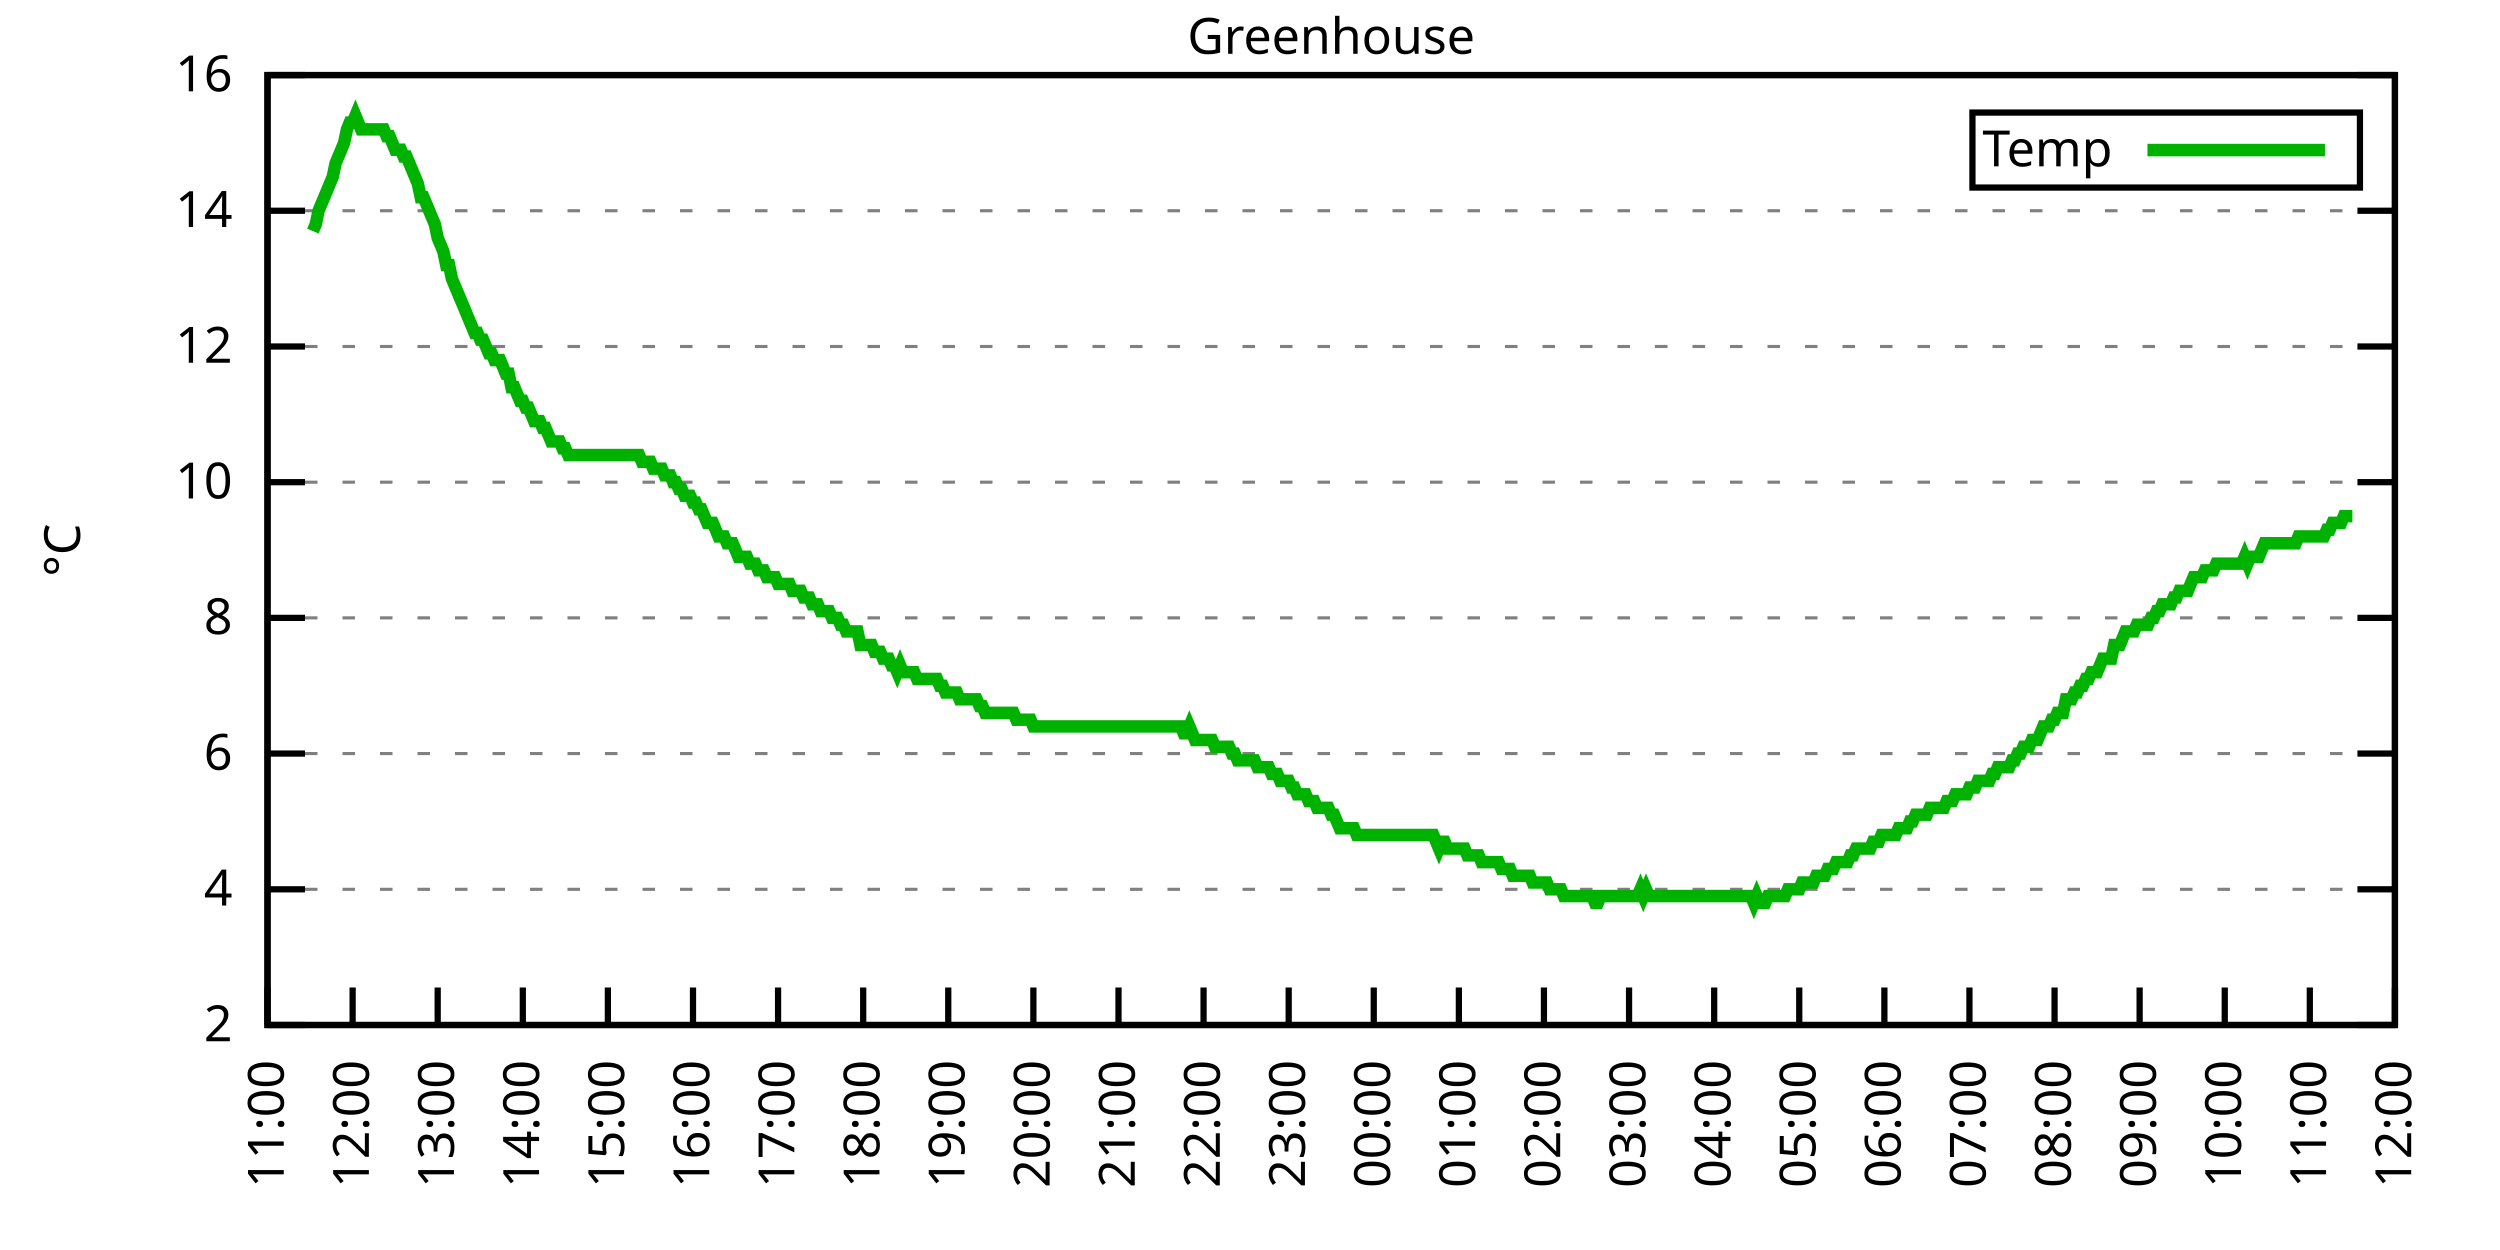
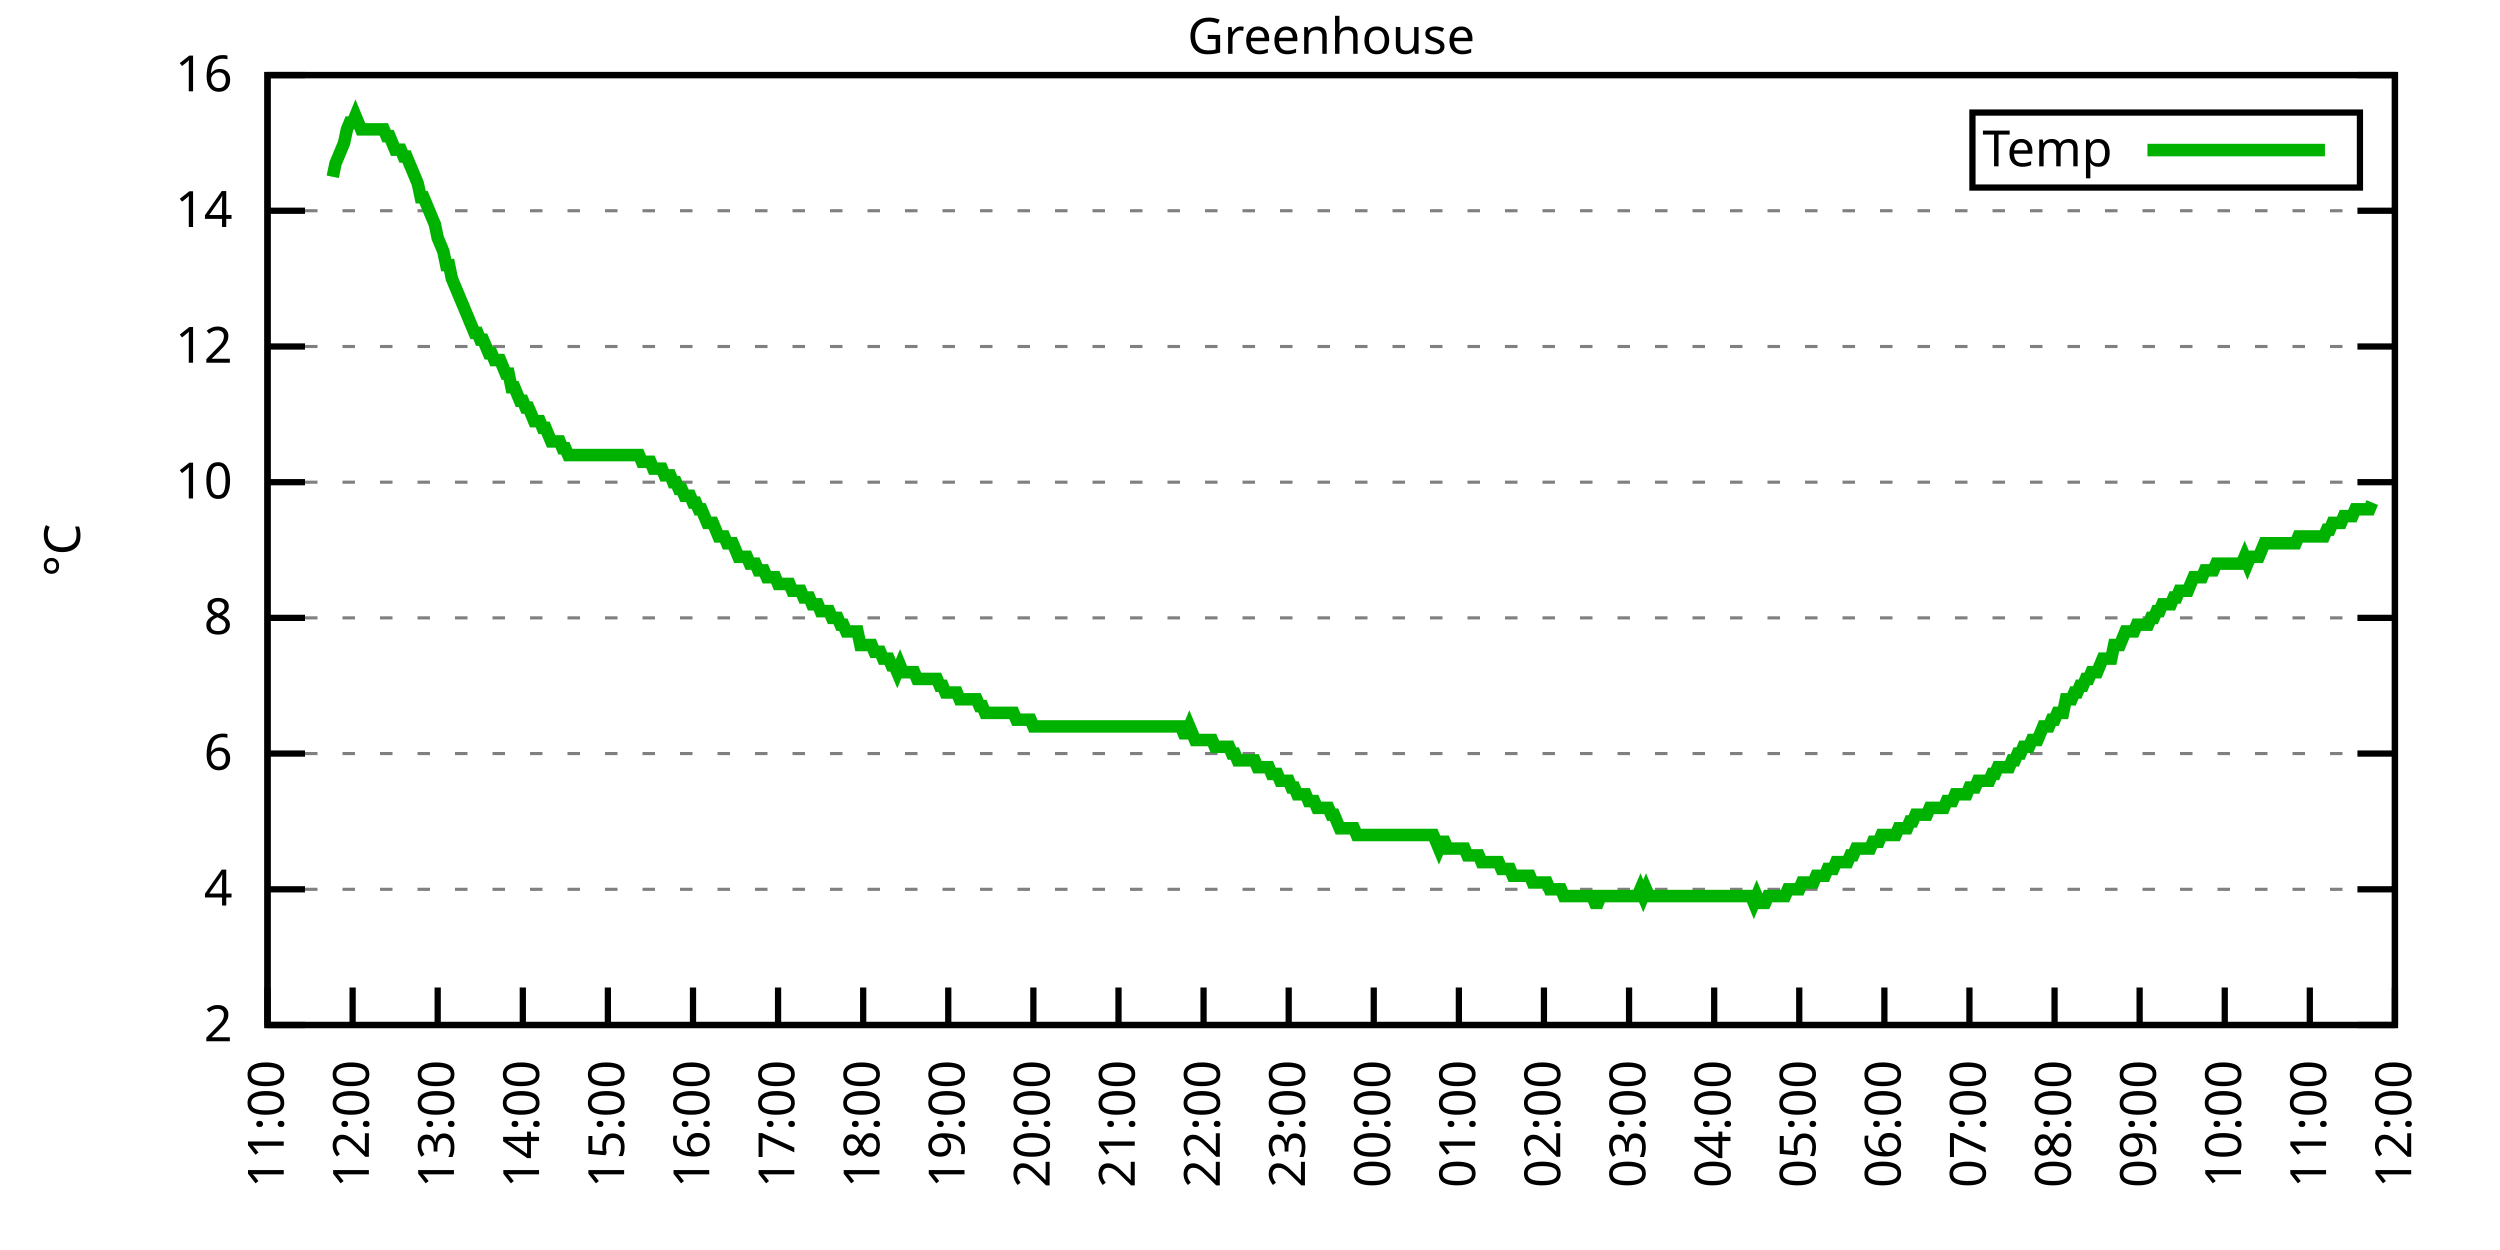
<svg xmlns="http://www.w3.org/2000/svg" xmlns:xlink="http://www.w3.org/1999/xlink" width="400" height="200" viewBox="0 0 400 200">
  <g id="gnuplot_canvas">
    <rect x="0" y="0" width="400" height="200" fill="none" />
    <defs>
      <circle id="gpDot" r="0.5" stroke-width="0.5" stroke="currentColor" />
      <path id="gpPt0" stroke-width="0.333" stroke="currentColor" d="M-1,0 h2 M0,-1 v2" />
      <path id="gpPt1" stroke-width="0.333" stroke="currentColor" d="M-1,-1 L1,1 M1,-1 L-1,1" />
      <path id="gpPt2" stroke-width="0.333" stroke="currentColor" d="M-1,0 L1,0 M0,-1 L0,1 M-1,-1 L1,1 M-1,1 L1,-1" />
      <rect id="gpPt3" stroke-width="0.333" stroke="currentColor" x="-1" y="-1" width="2" height="2" />
      <rect id="gpPt4" stroke-width="0.333" stroke="currentColor" fill="currentColor" x="-1" y="-1" width="2" height="2" />
      <circle id="gpPt5" stroke-width="0.333" stroke="currentColor" cx="0" cy="0" r="1" />
      <use xlink:href="#gpPt5" id="gpPt6" fill="currentColor" stroke="none" />
      <path id="gpPt7" stroke-width="0.333" stroke="currentColor" d="M0,-1.33 L-1.33,0.67 L1.33,0.67 z" />
      <use xlink:href="#gpPt7" id="gpPt8" fill="currentColor" stroke="none" />
      <use xlink:href="#gpPt7" id="gpPt9" stroke="currentColor" transform="rotate(180)" />
      <use xlink:href="#gpPt9" id="gpPt10" fill="currentColor" stroke="none" />
      <use xlink:href="#gpPt3" id="gpPt11" stroke="currentColor" transform="rotate(45)" />
      <use xlink:href="#gpPt11" id="gpPt12" fill="currentColor" stroke="none" />
      <path id="gpPt13" stroke-width="0.333" stroke="currentColor" d="M0,1.330 L1.265,0.411 L0.782,-1.067 L-0.782,-1.076 L-1.265,0.411 z" />
      <use xlink:href="#gpPt13" id="gpPt14" fill="currentColor" stroke="none" />
      <filter id="textbox" filterUnits="objectBoundingBox" x="0" y="0" height="1" width="1">
        <feFlood flood-color="white" flood-opacity="1" result="bgnd" />
        <feComposite in="SourceGraphic" in2="bgnd" operator="atop" />
      </filter>
      <filter id="greybox" filterUnits="objectBoundingBox" x="0" y="0" height="1" width="1">
        <feFlood flood-color="lightgrey" flood-opacity="1" result="grey" />
        <feComposite in="SourceGraphic" in2="grey" operator="atop" />
      </filter>
    </defs>
    <g fill="none" color="white" stroke="currentColor" stroke-width="1.00" stroke-linecap="butt" stroke-linejoin="miter">
</g>
    <g fill="none" color="black" stroke="currentColor" stroke-width="1.00" stroke-linecap="butt" stroke-linejoin="miter">
      <g stroke="none" shape-rendering="crispEdges">
        <polygon fill="rgb(255, 255, 255)" points="42.80,164.00 383.18,164.00 383.18,12.02 42.80,12.02 " />
      </g>
    </g>
    <g fill="none" color="black" stroke="currentColor" stroke-width="1.00" stroke-linecap="butt" stroke-linejoin="miter">
</g>
    <g fill="none" color="black" stroke="black" stroke-width="0.50" stroke-linecap="butt" stroke-linejoin="miter">
</g>
    <g fill="none" color="gray" stroke="currentColor" stroke-width="0.50" stroke-linecap="butt" stroke-linejoin="miter">
      <path stroke="gray" stroke-dasharray="2,4" class="gridline" d="M42.80,164.00 L383.19,164.00  " />
    </g>
    <g fill="none" color="gray" stroke="gray" stroke-width="1.00" stroke-linecap="butt" stroke-linejoin="miter">
</g>
    <g fill="none" color="black" stroke="currentColor" stroke-width="1.00" stroke-linecap="butt" stroke-linejoin="miter">
      <path stroke="black" d="M42.80,164.00 L48.80,164.00 M383.19,164.00 L377.19,164.00  " />
      <g transform="translate(37.20,166.60)" stroke="none" fill="black" font-family="Sans" font-size="8.00" text-anchor="end">
        <text>
          <tspan font-family="Sans"> 2</tspan>
        </text>
      </g>
    </g>
    <g fill="none" color="black" stroke="currentColor" stroke-width="1.00" stroke-linecap="butt" stroke-linejoin="miter">
</g>
    <g fill="none" color="black" stroke="black" stroke-width="0.50" stroke-linecap="butt" stroke-linejoin="miter">
</g>
    <g fill="none" color="gray" stroke="currentColor" stroke-width="0.50" stroke-linecap="butt" stroke-linejoin="miter">
      <path stroke="gray" stroke-dasharray="2,4" class="gridline" d="M42.80,142.29 L383.19,142.29  " />
    </g>
    <g fill="none" color="gray" stroke="gray" stroke-width="1.00" stroke-linecap="butt" stroke-linejoin="miter">
</g>
    <g fill="none" color="black" stroke="currentColor" stroke-width="1.00" stroke-linecap="butt" stroke-linejoin="miter">
      <path stroke="black" d="M42.80,142.29 L48.80,142.29 M383.19,142.29 L377.19,142.29  " />
      <g transform="translate(37.20,144.89)" stroke="none" fill="black" font-family="Sans" font-size="8.00" text-anchor="end">
        <text>
          <tspan font-family="Sans"> 4</tspan>
        </text>
      </g>
    </g>
    <g fill="none" color="black" stroke="currentColor" stroke-width="1.00" stroke-linecap="butt" stroke-linejoin="miter">
</g>
    <g fill="none" color="black" stroke="black" stroke-width="0.50" stroke-linecap="butt" stroke-linejoin="miter">
</g>
    <g fill="none" color="gray" stroke="currentColor" stroke-width="0.50" stroke-linecap="butt" stroke-linejoin="miter">
      <path stroke="gray" stroke-dasharray="2,4" class="gridline" d="M42.80,120.57 L383.19,120.57  " />
    </g>
    <g fill="none" color="gray" stroke="gray" stroke-width="1.00" stroke-linecap="butt" stroke-linejoin="miter">
</g>
    <g fill="none" color="black" stroke="currentColor" stroke-width="1.00" stroke-linecap="butt" stroke-linejoin="miter">
      <path stroke="black" d="M42.80,120.57 L48.80,120.57 M383.19,120.57 L377.19,120.57  " />
      <g transform="translate(37.20,123.17)" stroke="none" fill="black" font-family="Sans" font-size="8.00" text-anchor="end">
        <text>
          <tspan font-family="Sans"> 6</tspan>
        </text>
      </g>
    </g>
    <g fill="none" color="black" stroke="currentColor" stroke-width="1.00" stroke-linecap="butt" stroke-linejoin="miter">
</g>
    <g fill="none" color="black" stroke="black" stroke-width="0.50" stroke-linecap="butt" stroke-linejoin="miter">
</g>
    <g fill="none" color="gray" stroke="currentColor" stroke-width="0.50" stroke-linecap="butt" stroke-linejoin="miter">
      <path stroke="gray" stroke-dasharray="2,4" class="gridline" d="M42.80,98.86 L383.19,98.86  " />
    </g>
    <g fill="none" color="gray" stroke="gray" stroke-width="1.00" stroke-linecap="butt" stroke-linejoin="miter">
</g>
    <g fill="none" color="black" stroke="currentColor" stroke-width="1.00" stroke-linecap="butt" stroke-linejoin="miter">
      <path stroke="black" d="M42.80,98.86 L48.80,98.86 M383.19,98.86 L377.19,98.86  " />
      <g transform="translate(37.20,101.46)" stroke="none" fill="black" font-family="Sans" font-size="8.00" text-anchor="end">
        <text>
          <tspan font-family="Sans"> 8</tspan>
        </text>
      </g>
    </g>
    <g fill="none" color="black" stroke="currentColor" stroke-width="1.00" stroke-linecap="butt" stroke-linejoin="miter">
</g>
    <g fill="none" color="black" stroke="black" stroke-width="0.50" stroke-linecap="butt" stroke-linejoin="miter">
</g>
    <g fill="none" color="gray" stroke="currentColor" stroke-width="0.50" stroke-linecap="butt" stroke-linejoin="miter">
      <path stroke="gray" stroke-dasharray="2,4" class="gridline" d="M42.80,77.15 L383.19,77.15  " />
    </g>
    <g fill="none" color="gray" stroke="gray" stroke-width="1.00" stroke-linecap="butt" stroke-linejoin="miter">
</g>
    <g fill="none" color="black" stroke="currentColor" stroke-width="1.00" stroke-linecap="butt" stroke-linejoin="miter">
      <path stroke="black" d="M42.80,77.15 L48.80,77.15 M383.19,77.15 L377.19,77.15  " />
      <g transform="translate(37.20,79.75)" stroke="none" fill="black" font-family="Sans" font-size="8.00" text-anchor="end">
        <text>
          <tspan font-family="Sans"> 10</tspan>
        </text>
      </g>
    </g>
    <g fill="none" color="black" stroke="currentColor" stroke-width="1.00" stroke-linecap="butt" stroke-linejoin="miter">
</g>
    <g fill="none" color="black" stroke="black" stroke-width="0.50" stroke-linecap="butt" stroke-linejoin="miter">
</g>
    <g fill="none" color="gray" stroke="currentColor" stroke-width="0.50" stroke-linecap="butt" stroke-linejoin="miter">
      <path stroke="gray" stroke-dasharray="2,4" class="gridline" d="M42.80,55.44 L383.19,55.44  " />
    </g>
    <g fill="none" color="gray" stroke="gray" stroke-width="1.00" stroke-linecap="butt" stroke-linejoin="miter">
</g>
    <g fill="none" color="black" stroke="currentColor" stroke-width="1.00" stroke-linecap="butt" stroke-linejoin="miter">
      <path stroke="black" d="M42.80,55.44 L48.80,55.44 M383.19,55.44 L377.19,55.44  " />
      <g transform="translate(37.20,58.04)" stroke="none" fill="black" font-family="Sans" font-size="8.00" text-anchor="end">
        <text>
          <tspan font-family="Sans"> 12</tspan>
        </text>
      </g>
    </g>
    <g fill="none" color="black" stroke="currentColor" stroke-width="1.00" stroke-linecap="butt" stroke-linejoin="miter">
</g>
    <g fill="none" color="black" stroke="black" stroke-width="0.50" stroke-linecap="butt" stroke-linejoin="miter">
</g>
    <g fill="none" color="gray" stroke="currentColor" stroke-width="0.50" stroke-linecap="butt" stroke-linejoin="miter">
      <path stroke="gray" stroke-dasharray="2,4" class="gridline" d="M42.80,33.72 L383.19,33.72  " />
    </g>
    <g fill="none" color="gray" stroke="gray" stroke-width="1.00" stroke-linecap="butt" stroke-linejoin="miter">
</g>
    <g fill="none" color="black" stroke="currentColor" stroke-width="1.00" stroke-linecap="butt" stroke-linejoin="miter">
      <path stroke="black" d="M42.80,33.72 L48.80,33.72 M383.19,33.72 L377.19,33.72  " />
      <g transform="translate(37.20,36.32)" stroke="none" fill="black" font-family="Sans" font-size="8.00" text-anchor="end">
        <text>
          <tspan font-family="Sans"> 14</tspan>
        </text>
      </g>
    </g>
    <g fill="none" color="black" stroke="currentColor" stroke-width="1.00" stroke-linecap="butt" stroke-linejoin="miter">
</g>
    <g fill="none" color="black" stroke="black" stroke-width="0.50" stroke-linecap="butt" stroke-linejoin="miter">
</g>
    <g fill="none" color="gray" stroke="currentColor" stroke-width="0.50" stroke-linecap="butt" stroke-linejoin="miter">
      <path stroke="gray" stroke-dasharray="2,4" class="gridline" d="M42.80,12.01 L383.19,12.01  " />
    </g>
    <g fill="none" color="gray" stroke="gray" stroke-width="1.00" stroke-linecap="butt" stroke-linejoin="miter">
</g>
    <g fill="none" color="black" stroke="currentColor" stroke-width="1.00" stroke-linecap="butt" stroke-linejoin="miter">
      <path stroke="black" d="M42.80,12.01 L48.80,12.01 M383.19,12.01 L377.19,12.01  " />
      <g transform="translate(37.20,14.61)" stroke="none" fill="black" font-family="Sans" font-size="8.00" text-anchor="end">
        <text>
          <tspan font-family="Sans"> 16</tspan>
        </text>
      </g>
    </g>
    <g fill="none" color="black" stroke="currentColor" stroke-width="1.00" stroke-linecap="butt" stroke-linejoin="miter">
      <path stroke="black" d="M42.80,164.00 L42.80,158.00  " />
      <g transform="translate(45.40,169.60) rotate(270.00)" stroke="none" fill="black" font-family="Sans" font-size="8.00" text-anchor="end">
        <text>
          <tspan font-family="Sans">11:00</tspan>
        </text>
      </g>
    </g>
    <g fill="none" color="black" stroke="currentColor" stroke-width="1.00" stroke-linecap="butt" stroke-linejoin="miter">
      <path stroke="black" d="M56.42,164.00 L56.42,158.00  " />
      <g transform="translate(59.02,169.60) rotate(270.00)" stroke="none" fill="black" font-family="Sans" font-size="8.00" text-anchor="end">
        <text>
          <tspan font-family="Sans">12:00</tspan>
        </text>
      </g>
    </g>
    <g fill="none" color="black" stroke="currentColor" stroke-width="1.00" stroke-linecap="butt" stroke-linejoin="miter">
      <path stroke="black" d="M70.03,164.00 L70.03,158.00  " />
      <g transform="translate(72.63,169.60) rotate(270.00)" stroke="none" fill="black" font-family="Sans" font-size="8.00" text-anchor="end">
        <text>
          <tspan font-family="Sans">13:00</tspan>
        </text>
      </g>
    </g>
    <g fill="none" color="black" stroke="currentColor" stroke-width="1.00" stroke-linecap="butt" stroke-linejoin="miter">
      <path stroke="black" d="M83.65,164.00 L83.65,158.00  " />
      <g transform="translate(86.25,169.60) rotate(270.00)" stroke="none" fill="black" font-family="Sans" font-size="8.00" text-anchor="end">
        <text>
          <tspan font-family="Sans">14:00</tspan>
        </text>
      </g>
    </g>
    <g fill="none" color="black" stroke="currentColor" stroke-width="1.00" stroke-linecap="butt" stroke-linejoin="miter">
      <path stroke="black" d="M97.26,164.00 L97.26,158.00  " />
      <g transform="translate(99.86,169.60) rotate(270.00)" stroke="none" fill="black" font-family="Sans" font-size="8.00" text-anchor="end">
        <text>
          <tspan font-family="Sans">15:00</tspan>
        </text>
      </g>
    </g>
    <g fill="none" color="black" stroke="currentColor" stroke-width="1.00" stroke-linecap="butt" stroke-linejoin="miter">
      <path stroke="black" d="M110.88,164.00 L110.88,158.00  " />
      <g transform="translate(113.48,169.60) rotate(270.00)" stroke="none" fill="black" font-family="Sans" font-size="8.00" text-anchor="end">
        <text>
          <tspan font-family="Sans">16:00</tspan>
        </text>
      </g>
    </g>
    <g fill="none" color="black" stroke="currentColor" stroke-width="1.00" stroke-linecap="butt" stroke-linejoin="miter">
      <path stroke="black" d="M124.49,164.00 L124.49,158.00  " />
      <g transform="translate(127.09,169.60) rotate(270.00)" stroke="none" fill="black" font-family="Sans" font-size="8.00" text-anchor="end">
        <text>
          <tspan font-family="Sans">17:00</tspan>
        </text>
      </g>
    </g>
    <g fill="none" color="black" stroke="currentColor" stroke-width="1.00" stroke-linecap="butt" stroke-linejoin="miter">
      <path stroke="black" d="M138.11,164.00 L138.11,158.00  " />
      <g transform="translate(140.71,169.60) rotate(270.00)" stroke="none" fill="black" font-family="Sans" font-size="8.00" text-anchor="end">
        <text>
          <tspan font-family="Sans">18:00</tspan>
        </text>
      </g>
    </g>
    <g fill="none" color="black" stroke="currentColor" stroke-width="1.00" stroke-linecap="butt" stroke-linejoin="miter">
      <path stroke="black" d="M151.72,164.00 L151.72,158.00  " />
      <g transform="translate(154.32,169.60) rotate(270.00)" stroke="none" fill="black" font-family="Sans" font-size="8.00" text-anchor="end">
        <text>
          <tspan font-family="Sans">19:00</tspan>
        </text>
      </g>
    </g>
    <g fill="none" color="black" stroke="currentColor" stroke-width="1.00" stroke-linecap="butt" stroke-linejoin="miter">
      <path stroke="black" d="M165.34,164.00 L165.34,158.00  " />
      <g transform="translate(167.94,169.60) rotate(270.00)" stroke="none" fill="black" font-family="Sans" font-size="8.00" text-anchor="end">
        <text>
          <tspan font-family="Sans">20:00</tspan>
        </text>
      </g>
    </g>
    <g fill="none" color="black" stroke="currentColor" stroke-width="1.00" stroke-linecap="butt" stroke-linejoin="miter">
      <path stroke="black" d="M178.96,164.00 L178.96,158.00  " />
      <g transform="translate(181.56,169.60) rotate(270.00)" stroke="none" fill="black" font-family="Sans" font-size="8.00" text-anchor="end">
        <text>
          <tspan font-family="Sans">21:00</tspan>
        </text>
      </g>
    </g>
    <g fill="none" color="black" stroke="currentColor" stroke-width="1.00" stroke-linecap="butt" stroke-linejoin="miter">
      <path stroke="black" d="M192.57,164.00 L192.57,158.00  " />
      <g transform="translate(195.17,169.60) rotate(270.00)" stroke="none" fill="black" font-family="Sans" font-size="8.00" text-anchor="end">
        <text>
          <tspan font-family="Sans">22:00</tspan>
        </text>
      </g>
    </g>
    <g fill="none" color="black" stroke="currentColor" stroke-width="1.00" stroke-linecap="butt" stroke-linejoin="miter">
      <path stroke="black" d="M206.19,164.00 L206.19,158.00  " />
      <g transform="translate(208.79,169.60) rotate(270.00)" stroke="none" fill="black" font-family="Sans" font-size="8.00" text-anchor="end">
        <text>
          <tspan font-family="Sans">23:00</tspan>
        </text>
      </g>
    </g>
    <g fill="none" color="black" stroke="currentColor" stroke-width="1.00" stroke-linecap="butt" stroke-linejoin="miter">
      <path stroke="black" d="M219.80,164.00 L219.80,158.00  " />
      <g transform="translate(222.40,169.60) rotate(270.00)" stroke="none" fill="black" font-family="Sans" font-size="8.00" text-anchor="end">
        <text>
          <tspan font-family="Sans">00:00</tspan>
        </text>
      </g>
    </g>
    <g fill="none" color="black" stroke="currentColor" stroke-width="1.00" stroke-linecap="butt" stroke-linejoin="miter">
      <path stroke="black" d="M233.42,164.00 L233.42,158.00  " />
      <g transform="translate(236.02,169.60) rotate(270.00)" stroke="none" fill="black" font-family="Sans" font-size="8.00" text-anchor="end">
        <text>
          <tspan font-family="Sans">01:00</tspan>
        </text>
      </g>
    </g>
    <g fill="none" color="black" stroke="currentColor" stroke-width="1.00" stroke-linecap="butt" stroke-linejoin="miter">
      <path stroke="black" d="M247.03,164.00 L247.03,158.00  " />
      <g transform="translate(249.63,169.60) rotate(270.00)" stroke="none" fill="black" font-family="Sans" font-size="8.00" text-anchor="end">
        <text>
          <tspan font-family="Sans">02:00</tspan>
        </text>
      </g>
    </g>
    <g fill="none" color="black" stroke="currentColor" stroke-width="1.00" stroke-linecap="butt" stroke-linejoin="miter">
      <path stroke="black" d="M260.65,164.00 L260.65,158.00  " />
      <g transform="translate(263.25,169.60) rotate(270.00)" stroke="none" fill="black" font-family="Sans" font-size="8.00" text-anchor="end">
        <text>
          <tspan font-family="Sans">03:00</tspan>
        </text>
      </g>
    </g>
    <g fill="none" color="black" stroke="currentColor" stroke-width="1.00" stroke-linecap="butt" stroke-linejoin="miter">
      <path stroke="black" d="M274.27,164.00 L274.27,158.00  " />
      <g transform="translate(276.87,169.60) rotate(270.00)" stroke="none" fill="black" font-family="Sans" font-size="8.00" text-anchor="end">
        <text>
          <tspan font-family="Sans">04:00</tspan>
        </text>
      </g>
    </g>
    <g fill="none" color="black" stroke="currentColor" stroke-width="1.00" stroke-linecap="butt" stroke-linejoin="miter">
      <path stroke="black" d="M287.88,164.00 L287.88,158.00  " />
      <g transform="translate(290.48,169.60) rotate(270.00)" stroke="none" fill="black" font-family="Sans" font-size="8.00" text-anchor="end">
        <text>
          <tspan font-family="Sans">05:00</tspan>
        </text>
      </g>
    </g>
    <g fill="none" color="black" stroke="currentColor" stroke-width="1.00" stroke-linecap="butt" stroke-linejoin="miter">
      <path stroke="black" d="M301.50,164.00 L301.50,158.00  " />
      <g transform="translate(304.10,169.60) rotate(270.00)" stroke="none" fill="black" font-family="Sans" font-size="8.00" text-anchor="end">
        <text>
          <tspan font-family="Sans">06:00</tspan>
        </text>
      </g>
    </g>
    <g fill="none" color="black" stroke="currentColor" stroke-width="1.00" stroke-linecap="butt" stroke-linejoin="miter">
      <path stroke="black" d="M315.11,164.00 L315.11,158.00  " />
      <g transform="translate(317.71,169.60) rotate(270.00)" stroke="none" fill="black" font-family="Sans" font-size="8.00" text-anchor="end">
        <text>
          <tspan font-family="Sans">07:00</tspan>
        </text>
      </g>
    </g>
    <g fill="none" color="black" stroke="currentColor" stroke-width="1.00" stroke-linecap="butt" stroke-linejoin="miter">
      <path stroke="black" d="M328.73,164.00 L328.73,158.00  " />
      <g transform="translate(331.33,169.60) rotate(270.00)" stroke="none" fill="black" font-family="Sans" font-size="8.00" text-anchor="end">
        <text>
          <tspan font-family="Sans">08:00</tspan>
        </text>
      </g>
    </g>
    <g fill="none" color="black" stroke="currentColor" stroke-width="1.00" stroke-linecap="butt" stroke-linejoin="miter">
      <path stroke="black" d="M342.34,164.00 L342.34,158.00  " />
      <g transform="translate(344.94,169.60) rotate(270.00)" stroke="none" fill="black" font-family="Sans" font-size="8.00" text-anchor="end">
        <text>
          <tspan font-family="Sans">09:00</tspan>
        </text>
      </g>
    </g>
    <g fill="none" color="black" stroke="currentColor" stroke-width="1.00" stroke-linecap="butt" stroke-linejoin="miter">
      <path stroke="black" d="M355.96,164.00 L355.96,158.00  " />
      <g transform="translate(358.56,169.60) rotate(270.00)" stroke="none" fill="black" font-family="Sans" font-size="8.00" text-anchor="end">
        <text>
          <tspan font-family="Sans">10:00</tspan>
        </text>
      </g>
    </g>
    <g fill="none" color="black" stroke="currentColor" stroke-width="1.00" stroke-linecap="butt" stroke-linejoin="miter">
      <path stroke="black" d="M369.57,164.00 L369.57,158.00  " />
      <g transform="translate(372.17,169.60) rotate(270.00)" stroke="none" fill="black" font-family="Sans" font-size="8.00" text-anchor="end">
        <text>
          <tspan font-family="Sans">11:00</tspan>
        </text>
      </g>
    </g>
    <g fill="none" color="black" stroke="currentColor" stroke-width="1.00" stroke-linecap="butt" stroke-linejoin="miter">
      <path stroke="black" d="M383.19,164.00 L383.19,158.00  " />
      <g transform="translate(385.79,169.60) rotate(270.00)" stroke="none" fill="black" font-family="Sans" font-size="8.00" text-anchor="end">
        <text>
          <tspan font-family="Sans">12:00</tspan>
        </text>
      </g>
    </g>
    <g fill="none" color="black" stroke="currentColor" stroke-width="1.00" stroke-linecap="butt" stroke-linejoin="miter">
</g>
    <g fill="none" color="black" stroke="currentColor" stroke-width="1.00" stroke-linecap="butt" stroke-linejoin="miter">
      <path stroke="black" d="M42.80,12.01 L42.80,164.00 L383.19,164.00 L383.19,12.01 L42.80,12.01 Z  " />
    </g>
    <g fill="none" color="black" stroke="currentColor" stroke-width="1.00" stroke-linecap="butt" stroke-linejoin="miter">
</g>
    <g fill="none" color="black" stroke="currentColor" stroke-width="1.00" stroke-linecap="butt" stroke-linejoin="miter">
      <path stroke="black" d="M315.59,30.01 L315.59,18.01 L377.59,18.01 L377.59,30.01 L315.59,30.01 Z  " />
    </g>
    <g id="Greenhouse_plot_1">
      <g fill="none" color="white" stroke="black" stroke-width="2.00" stroke-linecap="butt" stroke-linejoin="miter">
</g>
      <g fill="none" color="black" stroke="currentColor" stroke-width="2.00" stroke-linecap="butt" stroke-linejoin="miter">
        <g transform="translate(337.99,26.61)" stroke="none" fill="black" font-family="Sans" font-size="8.00" text-anchor="end">
          <text>
            <tspan font-family="Sans">Temp</tspan>
          </text>
        </g>
      </g>
      <g fill="none" color="black" stroke="currentColor" stroke-width="2.00" stroke-linecap="butt" stroke-linejoin="miter">
-         <path stroke="rgb(  0, 178,   0)" d="M343.59,24.01 L371.99,24.01 M50.06,36.98 L50.52,35.89 L50.97,33.72 L51.42,32.64 L51.88,31.55 L52.33,30.47   L52.78,29.38 L53.24,28.29 L53.69,26.12 L54.15,25.04 L54.60,23.95 L55.05,22.87 L55.51,20.70 L55.96,19.61   L56.42,19.61 L56.87,18.52 L57.32,19.61 L57.78,20.70 L58.23,20.70 L58.68,20.70 L59.14,20.70 L59.59,20.70   L60.05,20.70 L60.50,20.70 L60.95,20.70 L61.41,20.70 L61.86,21.78 L62.32,21.78 L62.77,22.87 L63.22,23.95   L63.68,23.95 L64.13,23.95 L64.58,25.04 L65.04,25.04 L65.49,26.12 L65.95,27.21 L66.40,28.29 L66.85,29.38   L67.31,31.55 L67.76,31.55 L68.22,32.64 L68.67,33.72 L69.12,34.81 L69.58,35.89 L70.03,38.07 L70.49,39.15   L70.94,40.24 L71.39,42.41 L71.85,42.41 L72.30,44.58 L72.75,45.66 L73.21,46.75 L73.66,47.84 L74.12,48.92   L74.57,50.01 L75.02,51.09 L75.48,52.18 L75.93,53.26 L76.39,53.26 L76.84,54.35 L77.29,54.35 L77.75,55.44   L78.20,56.52 L78.65,56.52 L79.11,57.61 L79.56,57.61 L80.02,57.61 L80.47,58.69 L80.92,59.78 L81.38,59.78   L81.83,61.95 L82.29,61.95 L82.74,63.04 L83.19,64.12 L83.65,64.12 L84.10,65.21 L84.55,65.21 L85.01,66.29   L85.46,67.38 L85.92,67.38 L86.37,67.38 L86.82,68.46 L87.28,68.46 L87.73,69.55 L88.19,70.63 L88.64,70.63   L89.09,70.63 L89.55,70.63 L90.00,71.72 L90.45,71.72 L90.91,72.81 L91.36,72.81 L91.82,72.81 L92.27,72.81   L92.72,72.81 L93.18,72.81 L93.63,72.81 L94.09,72.81 L94.54,72.81 L94.99,72.81 L95.45,72.81 L95.90,72.81   L96.35,72.81 L96.81,72.81 L97.26,72.81 L97.72,72.81 L98.17,72.81 L98.62,72.81 L99.08,72.81 L99.53,72.81   L99.99,72.81 L100.44,72.81 L100.89,72.81 L101.35,72.81 L101.80,72.81 L102.25,72.81 L102.71,73.89 L103.16,73.89   L103.62,73.89 L104.07,73.89 L104.52,74.98 L104.98,74.98 L105.43,74.98 L105.89,74.98 L106.34,76.06 L106.79,76.06   L107.25,76.06 L107.70,77.15 L108.15,77.15 L108.61,78.23 L109.06,78.23 L109.52,79.32 L109.97,79.32 L110.42,79.32   L110.88,80.41 L111.33,80.41 L111.79,81.49 L112.24,81.49 L112.69,82.58 L113.15,83.66 L113.60,83.66 L114.05,83.66   L114.51,84.75 L114.96,85.83 L115.42,85.83 L115.87,85.83 L116.32,86.92 L116.78,86.92 L117.23,86.92 L117.69,88.00   L118.14,89.09 L118.59,89.09 L119.05,89.09 L119.50,89.09 L119.96,90.18 L120.41,90.18 L120.86,90.18 L121.32,91.26   L121.77,91.26 L122.22,91.26 L122.68,92.35 L123.13,92.35 L123.59,92.35 L124.04,92.35 L124.49,93.43 L124.95,93.43   L125.40,93.43 L125.86,93.43 L126.31,93.43 L126.76,94.52 L127.22,94.52 L127.67,94.52 L128.12,94.52 L128.58,95.60   L129.03,95.60 L129.49,95.60 L129.94,96.69 L130.39,96.69 L130.85,96.69 L131.30,97.78 L131.76,97.78 L132.21,97.78   L132.66,97.78 L133.12,98.86 L133.57,98.86 L134.02,98.86 L134.48,99.95 L134.93,99.95 L135.39,101.03 L135.84,101.03   L136.29,101.03 L136.75,101.03 L137.20,101.03 L137.66,103.20 L138.11,103.20 L138.56,103.20 L139.02,103.20 L139.47,103.20   L139.92,104.29 L140.38,104.29 L140.83,104.29 L141.29,105.38 L141.74,105.38 L142.19,105.38 L142.65,106.46 L143.10,106.46   L143.56,107.55 L144.01,106.46 L144.46,107.55 L144.92,107.55 L145.37,107.55 L145.82,107.55 L146.28,107.55 L146.73,108.63   L147.19,108.63 L147.64,108.63 L148.09,108.63 L148.55,108.63 L149.00,108.63 L149.46,108.63 L149.91,108.63 L150.36,109.72   L150.82,109.72 L151.27,110.80 L151.72,110.80 L152.18,110.80 L152.63,110.80 L153.09,110.80 L153.54,111.89 L153.99,111.89   L154.45,111.89 L154.90,111.89 L155.36,111.89 L155.81,111.89 L156.26,111.89 L156.72,112.97 L157.17,112.97 L157.62,114.06   L158.08,114.06 L158.53,114.06 L158.99,114.06 L159.44,114.06 L159.89,114.06 L160.35,114.06 L160.80,114.06 L161.26,114.06   L161.71,114.06 L162.16,114.06 L162.62,115.15 L163.07,115.15 L163.52,115.15 L163.98,115.15 L164.43,115.15 L164.89,115.15   L165.34,116.23 L165.79,116.23 L166.25,116.23 L166.70,116.23 L167.16,116.23 L167.61,116.23 L168.06,116.23 L168.52,116.23   L168.97,116.23 L169.43,116.23 L169.88,116.23 L170.33,116.23 L170.79,116.23 L171.24,116.23 L171.69,116.23 L172.15,116.23   L172.60,116.23 L173.06,116.23 L173.51,116.23 L173.96,116.23 L174.42,116.23 L174.87,116.23 L175.33,116.23 L175.78,116.23   L176.23,116.23 L176.69,116.23 L177.14,116.23 L177.59,116.23 L178.05,116.23 L178.50,116.23 L178.96,116.23 L179.41,116.23   L179.86,116.23 L180.32,116.23 L180.77,116.23 L181.23,116.23 L181.68,116.23 L182.13,116.23 L182.59,116.23 L183.04,116.23   L183.49,116.23 L183.95,116.23 L184.40,116.23 L184.86,116.23 L185.31,116.23 L185.76,116.23 L186.22,116.23 L186.67,116.23   L187.13,116.23 L187.58,116.23 L188.03,116.23 L188.49,116.23 L188.94,116.23 L189.39,117.32 L189.85,117.32 L190.30,116.23   L190.76,117.32 L191.21,118.40 L191.66,118.40 L192.12,118.40 L192.57,118.40 L193.03,118.40 L193.48,118.40 L193.93,118.40   L194.39,119.49 L194.84,119.49 L195.29,119.49 L195.75,119.49 L196.20,119.49 L196.66,119.49 L197.11,120.57 L197.56,120.57   L198.02,121.66 L198.47,121.66 L198.93,121.66 L199.38,121.66 L199.83,121.66 L200.29,121.66 L200.74,121.66 L201.19,122.75   L201.65,122.75 L202.10,122.75 L202.56,122.75 L203.01,122.75 L203.46,123.83 L203.92,123.83 L204.37,123.83 L204.83,124.92   L205.28,124.92 L205.73,124.92 L206.19,124.92 L206.64,126.00 L207.09,126.00 L207.55,127.09 L208.00,127.09 L208.46,127.09   L208.91,127.09 L209.36,128.17 L209.82,128.17 L210.27,128.17 L210.73,129.26 L211.18,129.26 L211.63,129.26 L212.09,129.26   L212.54,129.26 L213.00,130.35 L213.45,130.35 L213.90,131.43 L214.36,132.52 L214.81,132.52 L215.26,132.52 L215.72,132.52   L216.17,132.52 L216.63,132.52 L217.08,133.60 L217.53,133.60 L217.99,133.60 L218.44,133.60 L218.90,133.60 L219.35,133.60   L219.80,133.60 L220.26,133.60 L220.71,133.60 L221.16,133.60 L221.62,133.60 L222.07,133.60 L222.53,133.60 L222.98,133.60   L223.43,133.60 L223.89,133.60 L224.34,133.60 L224.80,133.60 L225.25,133.60 L225.70,133.60 L226.16,133.60 L226.61,133.60   L227.06,133.60 L227.52,133.60 L227.97,133.60 L228.43,133.60 L228.88,133.60 L229.33,133.60 L229.79,134.69 L230.24,135.77   L230.70,134.69 L231.15,134.69 L231.60,135.77 L232.06,135.77 L232.51,135.77 L232.96,135.77 L233.42,135.77 L233.87,135.77   L234.33,135.77 L234.78,136.86 L235.23,136.86 L235.69,136.86 L236.14,136.86 L236.60,136.86 L237.05,137.94 L237.50,137.94   L237.96,137.94 L238.41,137.94 L238.86,137.94 L239.32,137.94 L239.77,137.94 L240.23,139.03 L240.68,139.03 L241.13,139.03   L241.59,139.03 L242.04,140.12 L242.50,140.12 L242.95,140.12 L243.40,140.12 L243.86,140.12 L244.31,140.12 L244.76,140.12   L245.22,141.20 L245.67,141.20 L246.13,141.20 L246.58,141.20 L247.03,141.20 L247.49,141.20 L247.94,142.29 L248.40,142.29   L248.85,142.29 L249.30,142.29 L249.76,142.29 L250.21,143.37 L250.66,143.37 L251.12,143.37 L251.57,143.37 L252.03,143.37   L252.48,143.37 L252.93,143.37 L253.39,143.37 L253.84,143.37 L254.30,143.37 L254.75,143.37 L255.20,144.46 L255.66,144.46   L256.11,143.37 L256.56,143.37 L257.02,143.37 L257.47,143.37 L257.93,143.37 L258.38,143.37 L258.83,143.37 L259.29,143.37   L259.74,143.37 L260.20,143.37 L260.65,143.37 L261.10,143.37 L261.56,143.37 L262.01,143.37 L262.47,142.29 L262.92,143.37   L263.37,142.29 L263.83,143.37 L264.28,143.37 L264.73,143.37 L265.19,143.37 L265.64,143.37 L266.10,143.37 L266.55,143.37   L267.00,143.37 L267.46,143.37 L267.91,143.37 L268.37,143.37 L268.82,143.37 L269.27,143.37 L269.73,143.37 L270.18,143.37   L270.63,143.37 L271.09,143.37 L271.54,143.37 L272.00,143.37 L272.45,143.37 L272.90,143.37 L273.36,143.37 L273.81,143.37   L274.27,143.37 L274.72,143.37 L275.17,143.37 L275.63,143.37 L276.08,143.37 L276.53,143.37 L276.99,143.37 L277.44,143.37   L277.90,143.37 L278.35,143.37 L278.80,143.37 L279.26,143.37 L279.71,143.37 L280.17,143.37 L280.62,144.46 L281.07,143.37   L281.53,144.46 L281.98,144.46 L282.43,144.46 L282.89,143.37 L283.34,143.37 L283.80,143.37 L284.25,143.37 L284.70,143.37   L285.16,143.37 L285.61,143.37 L286.07,142.29 L286.52,142.29 L286.97,142.29 L287.43,142.29 L287.88,142.29 L288.33,141.20   L288.79,141.20 L289.24,141.20 L289.70,141.20 L290.15,141.20 L290.60,140.12 L291.06,140.12 L291.51,140.12 L291.97,140.12   L292.42,139.03 L292.87,139.03 L293.33,139.03 L293.78,137.94 L294.23,137.94 L294.69,137.94 L295.14,137.94 L295.60,137.94   L296.05,136.86 L296.50,136.86 L296.96,135.77 L297.41,135.77 L297.87,135.77 L298.32,135.77 L298.77,135.77 L299.23,135.77   L299.68,134.69 L300.13,134.69 L300.59,134.69 L301.04,133.60 L301.50,133.60 L301.95,133.60 L302.40,133.60 L302.86,133.60   L303.31,133.60 L303.77,132.52 L304.22,132.52 L304.67,132.52 L305.13,132.52 L305.58,131.43 L306.03,131.43 L306.49,130.35   L306.94,130.35 L307.40,130.35 L307.85,130.35 L308.30,130.35 L308.76,129.26 L309.21,129.26 L309.67,129.26 L310.12,129.26   L310.57,129.26 L311.03,129.26 L311.48,128.17 L311.94,128.17 L312.39,128.17 L312.84,127.09 L313.30,127.09 L313.75,127.09   L314.20,127.09 L314.66,127.09 L315.11,126.00 L315.57,126.00 L316.02,126.00 L316.47,124.92 L316.93,124.92 L317.38,124.92   L317.84,124.92 L318.29,124.92 L318.74,123.83 L319.20,123.83 L319.65,122.75 L320.10,122.75 L320.56,122.75 L321.01,122.75   L321.47,122.75 L321.92,121.66 L322.37,121.66 L322.83,120.57 L323.28,120.57 L323.74,119.49 L324.19,119.49 L324.64,119.49   L325.10,118.40 L325.55,118.40 L326.00,118.40 L326.46,117.32 L326.91,116.23 L327.37,116.23 L327.82,116.23 L328.27,115.15   L328.73,115.15 L329.18,114.06 L329.64,114.06 L330.09,114.06 L330.54,111.89 L331.00,111.89 L331.45,111.89 L331.90,110.80   L332.36,110.80 L332.81,109.72 L333.27,109.72 L333.72,108.63 L334.17,108.63 L334.63,107.55 L335.08,107.55 L335.54,107.55   L335.99,106.46 L336.44,105.38 L336.90,105.38 L337.35,105.38 L337.80,105.38 L338.26,103.20 L338.71,103.20 L339.17,103.20   L339.62,102.12 L340.07,101.03 L340.53,101.03 L340.98,101.03 L341.44,101.03 L341.89,99.95 L342.34,99.95 L342.80,99.95   L343.25,99.95 L343.70,99.95 L344.16,98.86 L344.61,98.86 L345.07,97.78 L345.52,97.78 L345.97,96.69 L346.43,96.69   L346.88,96.69 L347.34,96.69 L347.79,95.60 L348.24,95.60 L348.70,94.52 L349.15,94.52 L349.60,94.52 L350.06,94.52   L350.51,93.43 L350.97,92.35 L351.42,92.35 L351.87,92.35 L352.33,92.35 L352.78,91.26 L353.24,91.26 L353.69,91.26   L354.14,91.26 L354.60,90.18 L355.05,90.18 L355.50,90.18 L355.96,90.18 L356.41,90.18 L356.87,90.18 L357.32,90.18   L357.77,90.18 L358.23,90.18 L358.68,90.18 L359.14,89.09 L359.59,90.18 L360.04,89.09 L360.50,89.09 L360.95,89.09   L361.41,89.09 L361.86,88.00 L362.31,86.92 L362.77,86.92 L363.22,86.92 L363.67,86.92 L364.13,86.92 L364.58,86.92   L365.04,86.92 L365.49,86.92 L365.94,86.92 L366.40,86.92 L366.85,86.92 L367.31,86.92 L367.76,85.83 L368.21,85.83   L368.67,85.83 L369.12,85.83 L369.57,85.83 L370.03,85.83 L370.48,85.83 L370.94,85.83 L371.39,85.83 L371.84,85.83   L372.30,84.75 L372.75,84.75 L373.21,83.66 L373.66,83.66 L374.11,83.66 L374.57,83.66 L375.02,82.58 L375.47,82.58   L375.93,82.58 L376.38,82.58  " />
+         <path stroke="rgb(  0, 178,   0)" d="M343.59,24.01 L371.99,24.01 M53.24,28.29 L53.69,26.12 L54.15,25.04 L54.60,23.95 L55.05,22.87 L55.51,20.70   L55.96,19.61 L56.42,19.61 L56.87,18.52 L57.32,19.61 L57.78,20.70 L58.23,20.70 L58.68,20.70 L59.14,20.70   L59.59,20.70 L60.05,20.70 L60.50,20.70 L60.95,20.70 L61.41,20.70 L61.86,21.78 L62.32,21.78 L62.77,22.87   L63.22,23.95 L63.68,23.95 L64.13,23.95 L64.58,25.04 L65.04,25.04 L65.49,26.12 L65.95,27.21 L66.40,28.29   L66.85,29.38 L67.31,31.55 L67.76,31.55 L68.22,32.64 L68.67,33.72 L69.12,34.81 L69.58,35.89 L70.03,38.07   L70.49,39.15 L70.94,40.24 L71.39,42.41 L71.85,42.41 L72.30,44.58 L72.75,45.66 L73.21,46.75 L73.66,47.84   L74.12,48.92 L74.57,50.01 L75.02,51.09 L75.48,52.18 L75.93,53.26 L76.39,53.26 L76.84,54.35 L77.29,54.35   L77.75,55.44 L78.20,56.52 L78.65,56.52 L79.11,57.61 L79.56,57.61 L80.02,57.61 L80.47,58.69 L80.92,59.78   L81.38,59.78 L81.83,61.95 L82.29,61.95 L82.74,63.04 L83.19,64.12 L83.65,64.12 L84.10,65.21 L84.55,65.21   L85.01,66.29 L85.46,67.38 L85.92,67.38 L86.37,67.38 L86.82,68.46 L87.28,68.46 L87.73,69.55 L88.19,70.63   L88.64,70.63 L89.09,70.63 L89.55,70.63 L90.00,71.72 L90.45,71.72 L90.91,72.81 L91.36,72.81 L91.82,72.81   L92.27,72.81 L92.72,72.81 L93.18,72.81 L93.63,72.81 L94.09,72.81 L94.54,72.81 L94.99,72.81 L95.45,72.81   L95.90,72.81 L96.35,72.81 L96.81,72.81 L97.26,72.81 L97.72,72.81 L98.17,72.81 L98.62,72.81 L99.08,72.81   L99.53,72.81 L99.99,72.81 L100.44,72.81 L100.89,72.81 L101.35,72.81 L101.80,72.81 L102.25,72.81 L102.71,73.89   L103.16,73.89 L103.62,73.89 L104.07,73.89 L104.52,74.98 L104.98,74.98 L105.43,74.98 L105.89,74.98 L106.34,76.06   L106.79,76.06 L107.25,76.06 L107.70,77.15 L108.15,77.15 L108.61,78.23 L109.06,78.23 L109.52,79.32 L109.97,79.32   L110.42,79.32 L110.88,80.41 L111.33,80.41 L111.79,81.49 L112.24,81.49 L112.69,82.58 L113.15,83.66 L113.60,83.66   L114.05,83.66 L114.51,84.75 L114.96,85.83 L115.42,85.83 L115.87,85.83 L116.32,86.92 L116.78,86.92 L117.23,86.92   L117.69,88.00 L118.14,89.09 L118.59,89.09 L119.05,89.09 L119.50,89.09 L119.96,90.18 L120.41,90.18 L120.86,90.18   L121.32,91.26 L121.77,91.26 L122.22,91.26 L122.68,92.35 L123.13,92.35 L123.59,92.35 L124.04,92.35 L124.49,93.43   L124.95,93.43 L125.40,93.43 L125.86,93.43 L126.31,93.43 L126.76,94.52 L127.22,94.52 L127.67,94.52 L128.12,94.52   L128.58,95.60 L129.03,95.60 L129.49,95.60 L129.94,96.69 L130.39,96.69 L130.85,96.69 L131.30,97.78 L131.76,97.78   L132.21,97.78 L132.66,97.78 L133.12,98.86 L133.57,98.86 L134.02,98.86 L134.48,99.95 L134.93,99.95 L135.39,101.03   L135.84,101.03 L136.29,101.03 L136.75,101.03 L137.20,101.03 L137.66,103.20 L138.11,103.20 L138.56,103.20 L139.02,103.20   L139.47,103.20 L139.92,104.29 L140.38,104.29 L140.83,104.29 L141.29,105.38 L141.74,105.38 L142.19,105.38 L142.65,106.46   L143.10,106.46 L143.56,107.55 L144.01,106.46 L144.46,107.55 L144.92,107.55 L145.37,107.55 L145.82,107.55 L146.28,107.55   L146.73,108.63 L147.19,108.63 L147.64,108.63 L148.09,108.63 L148.55,108.63 L149.00,108.63 L149.46,108.63 L149.91,108.63   L150.36,109.72 L150.82,109.72 L151.27,110.80 L151.72,110.80 L152.18,110.80 L152.63,110.80 L153.09,110.80 L153.54,111.89   L153.99,111.89 L154.45,111.89 L154.90,111.89 L155.36,111.89 L155.81,111.89 L156.26,111.89 L156.72,112.97 L157.17,112.97   L157.62,114.06 L158.08,114.06 L158.53,114.06 L158.99,114.06 L159.44,114.06 L159.89,114.06 L160.35,114.06 L160.80,114.06   L161.26,114.06 L161.71,114.06 L162.16,114.06 L162.62,115.15 L163.07,115.15 L163.52,115.15 L163.98,115.15 L164.43,115.15   L164.89,115.15 L165.34,116.23 L165.79,116.23 L166.25,116.23 L166.70,116.23 L167.16,116.23 L167.61,116.23 L168.06,116.23   L168.52,116.23 L168.97,116.23 L169.43,116.23 L169.88,116.23 L170.33,116.23 L170.79,116.23 L171.24,116.23 L171.69,116.23   L172.15,116.23 L172.60,116.23 L173.06,116.23 L173.51,116.23 L173.96,116.23 L174.42,116.23 L174.87,116.23 L175.33,116.23   L175.78,116.23 L176.23,116.23 L176.69,116.23 L177.14,116.23 L177.59,116.23 L178.05,116.23 L178.50,116.23 L178.96,116.23   L179.41,116.23 L179.86,116.23 L180.32,116.23 L180.77,116.23 L181.23,116.23 L181.68,116.23 L182.13,116.23 L182.59,116.23   L183.04,116.23 L183.49,116.23 L183.95,116.23 L184.40,116.23 L184.86,116.23 L185.31,116.23 L185.76,116.23 L186.22,116.23   L186.67,116.23 L187.13,116.23 L187.58,116.23 L188.03,116.23 L188.49,116.23 L188.94,116.23 L189.39,117.32 L189.85,117.32   L190.30,116.23 L190.76,117.32 L191.21,118.40 L191.66,118.40 L192.12,118.40 L192.57,118.40 L193.03,118.40 L193.48,118.40   L193.93,118.40 L194.39,119.49 L194.84,119.49 L195.29,119.49 L195.75,119.49 L196.20,119.49 L196.66,119.49 L197.11,120.57   L197.56,120.57 L198.02,121.66 L198.47,121.66 L198.93,121.66 L199.38,121.66 L199.83,121.66 L200.29,121.66 L200.74,121.66   L201.19,122.75 L201.65,122.75 L202.10,122.75 L202.56,122.75 L203.01,122.75 L203.46,123.83 L203.92,123.83 L204.37,123.83   L204.83,124.92 L205.28,124.92 L205.73,124.92 L206.19,124.92 L206.64,126.00 L207.09,126.00 L207.55,127.09 L208.00,127.09   L208.46,127.09 L208.91,127.09 L209.36,128.17 L209.82,128.17 L210.27,128.17 L210.73,129.26 L211.18,129.26 L211.63,129.26   L212.09,129.26 L212.54,129.26 L213.00,130.35 L213.45,130.35 L213.90,131.43 L214.36,132.52 L214.81,132.52 L215.26,132.52   L215.72,132.52 L216.17,132.52 L216.63,132.52 L217.08,133.60 L217.53,133.60 L217.99,133.60 L218.44,133.60 L218.90,133.60   L219.35,133.60 L219.80,133.60 L220.26,133.60 L220.71,133.60 L221.16,133.60 L221.62,133.60 L222.07,133.60 L222.53,133.60   L222.98,133.60 L223.43,133.60 L223.89,133.60 L224.34,133.60 L224.80,133.60 L225.25,133.60 L225.70,133.60 L226.16,133.60   L226.61,133.60 L227.06,133.60 L227.52,133.60 L227.97,133.60 L228.43,133.60 L228.88,133.60 L229.33,133.60 L229.79,134.69   L230.24,135.77 L230.70,134.69 L231.15,134.69 L231.60,135.77 L232.06,135.77 L232.51,135.77 L232.96,135.77 L233.42,135.77   L233.87,135.77 L234.33,135.77 L234.78,136.86 L235.23,136.86 L235.69,136.86 L236.14,136.86 L236.60,136.86 L237.05,137.94   L237.50,137.94 L237.96,137.94 L238.41,137.94 L238.86,137.94 L239.32,137.94 L239.77,137.94 L240.23,139.03 L240.68,139.03   L241.13,139.03 L241.59,139.03 L242.04,140.12 L242.50,140.12 L242.95,140.12 L243.40,140.12 L243.86,140.12 L244.31,140.12   L244.76,140.12 L245.22,141.20 L245.67,141.20 L246.13,141.20 L246.58,141.20 L247.03,141.20 L247.49,141.20 L247.94,142.29   L248.40,142.29 L248.85,142.29 L249.30,142.29 L249.76,142.29 L250.21,143.37 L250.66,143.37 L251.12,143.37 L251.57,143.37   L252.03,143.37 L252.48,143.37 L252.93,143.37 L253.39,143.37 L253.84,143.37 L254.30,143.37 L254.75,143.37 L255.20,144.46   L255.66,144.46 L256.11,143.37 L256.56,143.37 L257.02,143.37 L257.47,143.37 L257.93,143.37 L258.38,143.37 L258.83,143.37   L259.29,143.37 L259.74,143.37 L260.20,143.37 L260.65,143.37 L261.10,143.37 L261.56,143.37 L262.01,143.37 L262.47,142.29   L262.92,143.37 L263.37,142.29 L263.83,143.37 L264.28,143.37 L264.73,143.37 L265.19,143.37 L265.64,143.37 L266.10,143.37   L266.55,143.37 L267.00,143.37 L267.46,143.37 L267.91,143.37 L268.37,143.37 L268.82,143.37 L269.27,143.37 L269.73,143.37   L270.18,143.37 L270.63,143.37 L271.09,143.37 L271.54,143.37 L272.00,143.37 L272.45,143.37 L272.90,143.37 L273.36,143.37   L273.81,143.37 L274.27,143.37 L274.72,143.37 L275.17,143.37 L275.63,143.37 L276.08,143.37 L276.53,143.37 L276.99,143.37   L277.44,143.37 L277.90,143.37 L278.35,143.37 L278.80,143.37 L279.26,143.37 L279.71,143.37 L280.17,143.37 L280.62,144.46   L281.07,143.37 L281.53,144.46 L281.98,144.46 L282.43,144.46 L282.89,143.37 L283.34,143.37 L283.80,143.37 L284.25,143.37   L284.70,143.37 L285.16,143.37 L285.61,143.37 L286.07,142.29 L286.52,142.29 L286.97,142.29 L287.43,142.29 L287.88,142.29   L288.33,141.20 L288.79,141.20 L289.24,141.20 L289.70,141.20 L290.15,141.20 L290.60,140.12 L291.06,140.12 L291.51,140.12   L291.97,140.12 L292.42,139.03 L292.87,139.03 L293.33,139.03 L293.78,137.94 L294.23,137.94 L294.69,137.94 L295.14,137.94   L295.60,137.94 L296.05,136.86 L296.50,136.86 L296.96,135.77 L297.41,135.77 L297.87,135.77 L298.32,135.77 L298.77,135.77   L299.23,135.77 L299.68,134.69 L300.13,134.69 L300.59,134.69 L301.04,133.60 L301.50,133.60 L301.95,133.60 L302.40,133.60   L302.86,133.60 L303.31,133.60 L303.77,132.52 L304.22,132.52 L304.67,132.52 L305.13,132.52 L305.58,131.43 L306.03,131.43   L306.49,130.35 L306.94,130.35 L307.40,130.35 L307.85,130.35 L308.30,130.35 L308.76,129.26 L309.21,129.26 L309.67,129.26   L310.12,129.26 L310.57,129.26 L311.03,129.26 L311.48,128.17 L311.94,128.17 L312.39,128.17 L312.84,127.09 L313.30,127.09   L313.75,127.09 L314.20,127.09 L314.66,127.09 L315.11,126.00 L315.57,126.00 L316.02,126.00 L316.47,124.92 L316.93,124.92   L317.38,124.92 L317.84,124.92 L318.29,124.92 L318.74,123.83 L319.20,123.83 L319.65,122.75 L320.10,122.75 L320.56,122.75   L321.01,122.75 L321.47,122.75 L321.92,121.66 L322.37,121.66 L322.83,120.57 L323.28,120.57 L323.74,119.49 L324.19,119.49   L324.64,119.49 L325.10,118.40 L325.55,118.40 L326.00,118.40 L326.46,117.32 L326.91,116.23 L327.37,116.23 L327.82,116.23   L328.27,115.15 L328.73,115.15 L329.18,114.06 L329.64,114.06 L330.09,114.06 L330.54,111.89 L331.00,111.89 L331.45,111.89   L331.90,110.80 L332.36,110.80 L332.81,109.72 L333.27,109.72 L333.72,108.63 L334.17,108.63 L334.63,107.55 L335.08,107.55   L335.54,107.55 L335.99,106.46 L336.44,105.38 L336.90,105.38 L337.35,105.38 L337.80,105.38 L338.26,103.20 L338.71,103.20   L339.17,103.20 L339.62,102.12 L340.07,101.03 L340.53,101.03 L340.98,101.03 L341.44,101.03 L341.89,99.95 L342.34,99.95   L342.80,99.95 L343.25,99.95 L343.70,99.95 L344.16,98.86 L344.61,98.86 L345.07,97.78 L345.52,97.78 L345.97,96.69   L346.43,96.69 L346.88,96.69 L347.34,96.69 L347.79,95.60 L348.24,95.60 L348.70,94.52 L349.15,94.52 L349.60,94.52   L350.06,94.52 L350.51,93.43 L350.97,92.35 L351.42,92.35 L351.87,92.35 L352.33,92.35 L352.78,91.26 L353.24,91.26   L353.69,91.26 L354.14,91.26 L354.60,90.18 L355.05,90.18 L355.50,90.18 L355.96,90.18 L356.41,90.18 L356.87,90.18   L357.32,90.18 L357.77,90.18 L358.23,90.18 L358.68,90.18 L359.14,89.09 L359.59,90.18 L360.04,89.09 L360.50,89.09   L360.95,89.09 L361.41,89.09 L361.86,88.00 L362.31,86.92 L362.77,86.92 L363.22,86.92 L363.67,86.92 L364.13,86.92   L364.58,86.92 L365.04,86.92 L365.49,86.92 L365.94,86.92 L366.40,86.92 L366.85,86.92 L367.31,86.92 L367.76,85.83   L368.21,85.83 L368.67,85.83 L369.12,85.83 L369.57,85.83 L370.03,85.83 L370.48,85.83 L370.94,85.83 L371.39,85.83   L371.84,85.83 L372.30,84.75 L372.75,84.75 L373.21,83.66 L373.66,83.66 L374.11,83.66 L374.57,83.66 L375.02,82.58   L375.47,82.58 L375.93,82.58 L376.38,82.58 L376.84,81.49 L377.29,81.49 L377.74,81.49 L378.20,81.49 L378.65,81.49   L379.11,81.49 L379.56,80.41  " />
      </g>
    </g>
    <g fill="none" color="black" stroke="currentColor" stroke-width="2.00" stroke-linecap="butt" stroke-linejoin="miter">
</g>
    <g fill="none" color="black" stroke="black" stroke-width="1.00" stroke-linecap="butt" stroke-linejoin="miter">
</g>
    <g fill="none" color="black" stroke="currentColor" stroke-width="1.00" stroke-linecap="butt" stroke-linejoin="miter">
      <path stroke="black" d="M42.80,12.01 L42.80,164.00 L383.19,164.00 L383.19,12.01 L42.80,12.01 Z  " />
      <g transform="translate(12.80,88.01) rotate(270.00)" stroke="none" fill="black" font-family="Sans" font-size="8.00" text-anchor="middle">
        <text>
          <tspan font-family="Sans">°C</tspan>
        </text>
      </g>
    </g>
    <g fill="none" color="black" stroke="currentColor" stroke-width="1.00" stroke-linecap="butt" stroke-linejoin="miter">
</g>
    <g fill="none" color="black" stroke="currentColor" stroke-width="1.00" stroke-linecap="butt" stroke-linejoin="miter">
      <g transform="translate(212.99,8.61)" stroke="none" fill="black" font-family="Sans" font-size="8.00" text-anchor="middle">
        <text>
          <tspan font-family="Sans">Greenhouse</tspan>
        </text>
      </g>
    </g>
    <g fill="none" color="black" stroke="currentColor" stroke-width="1.00" stroke-linecap="butt" stroke-linejoin="miter">
</g>
  </g>
</svg>
